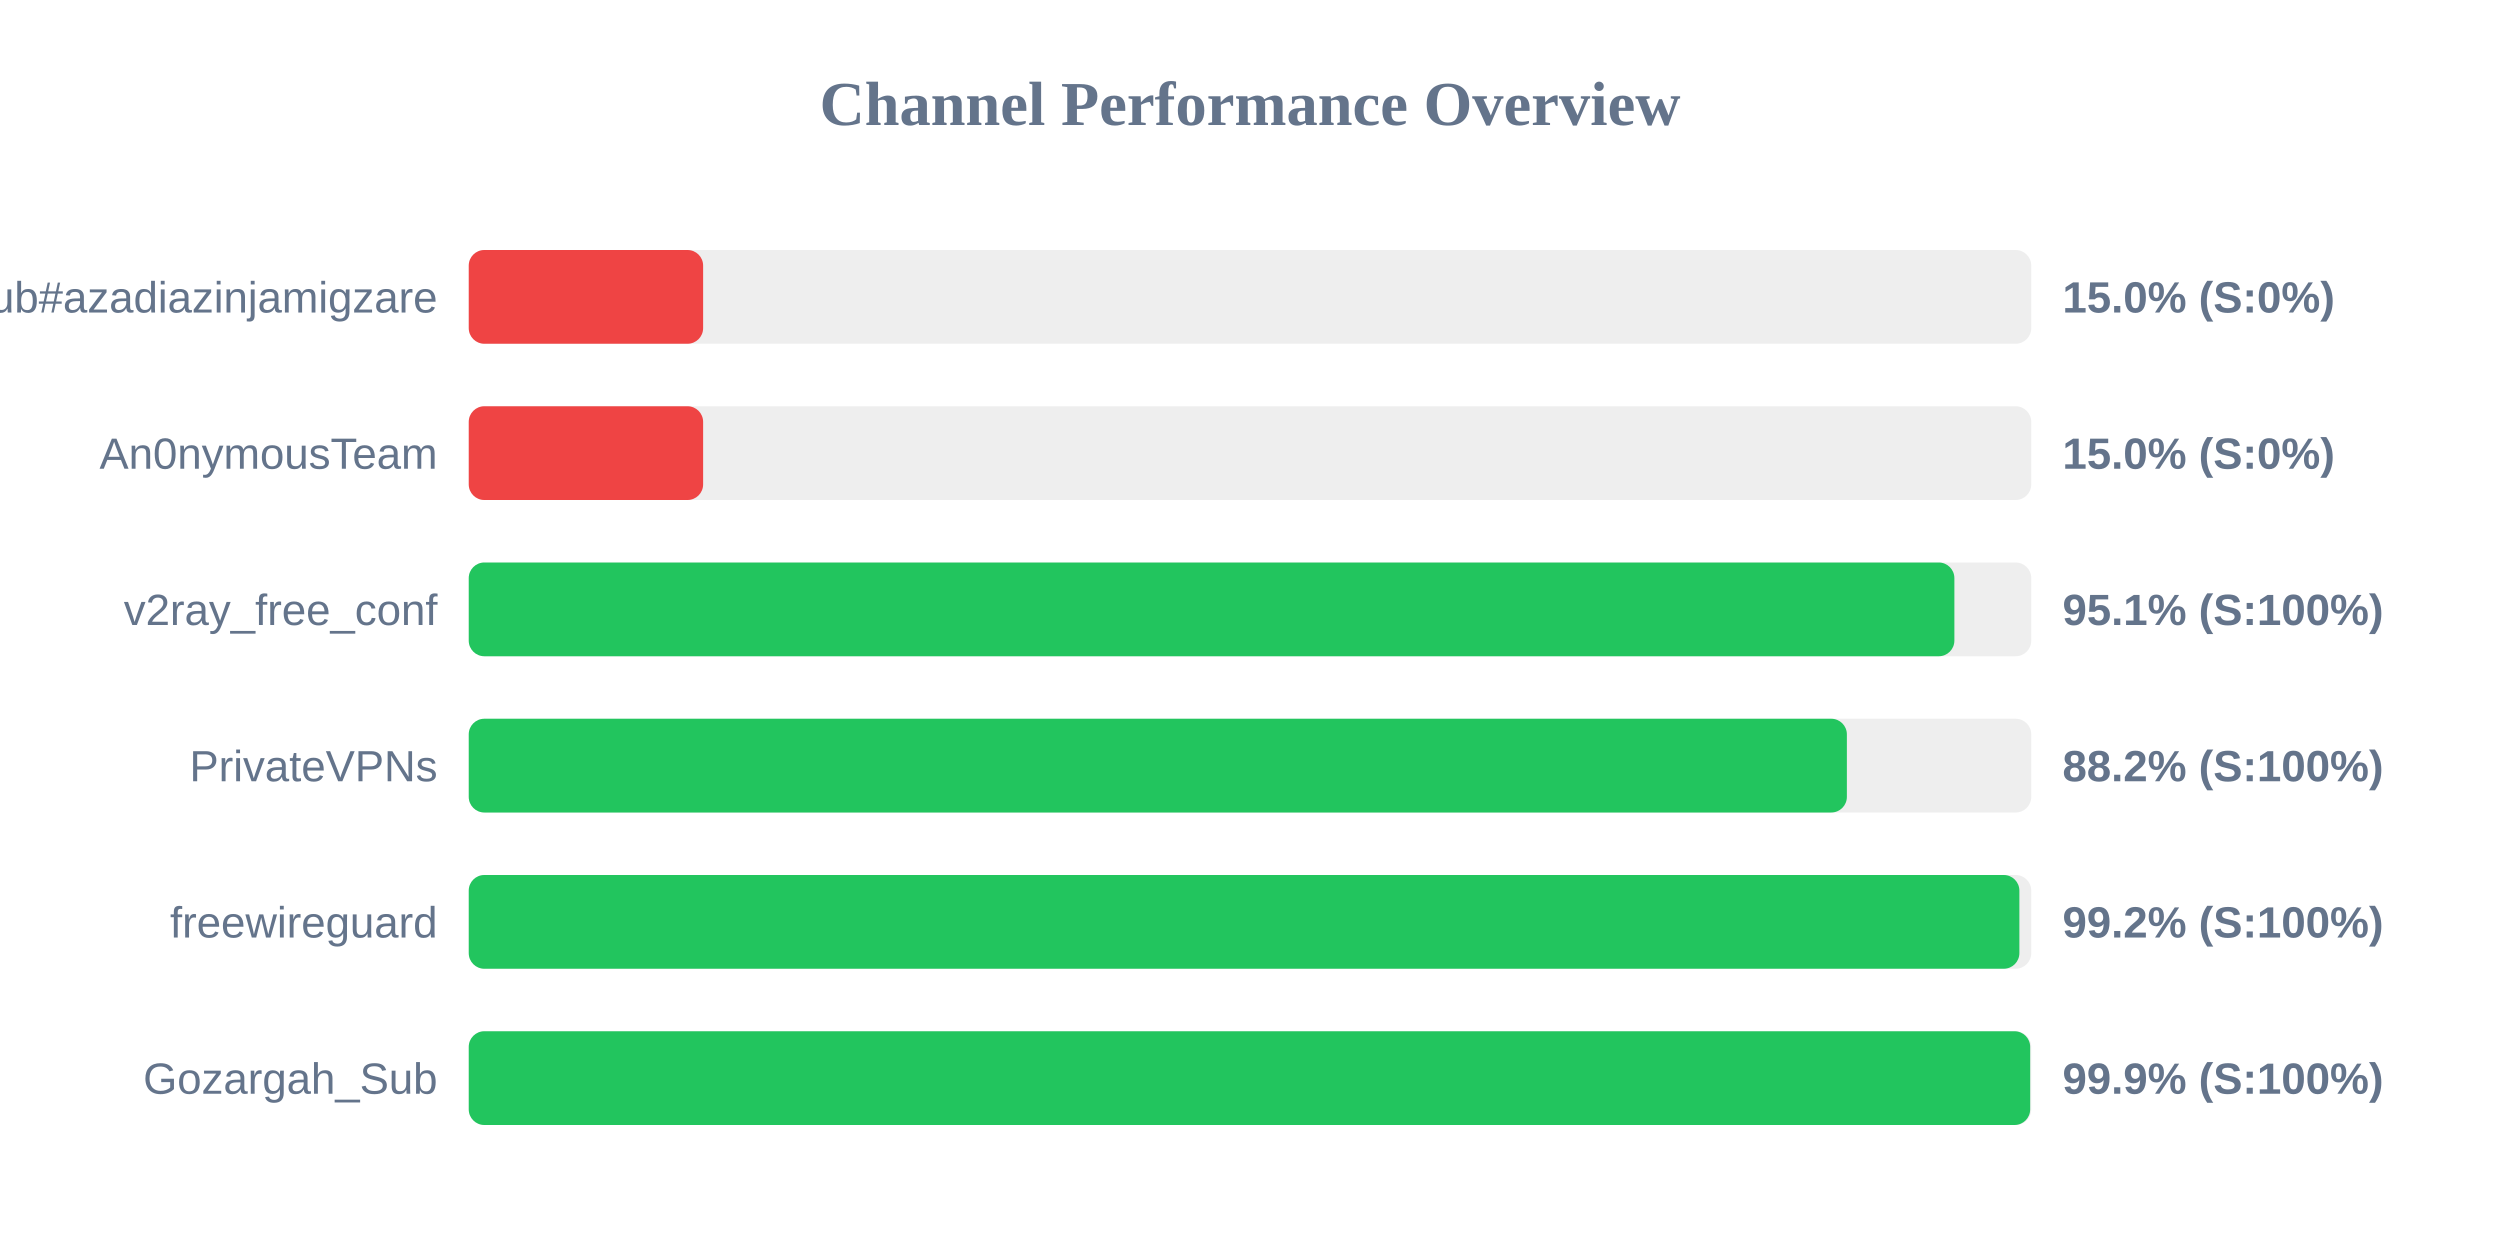
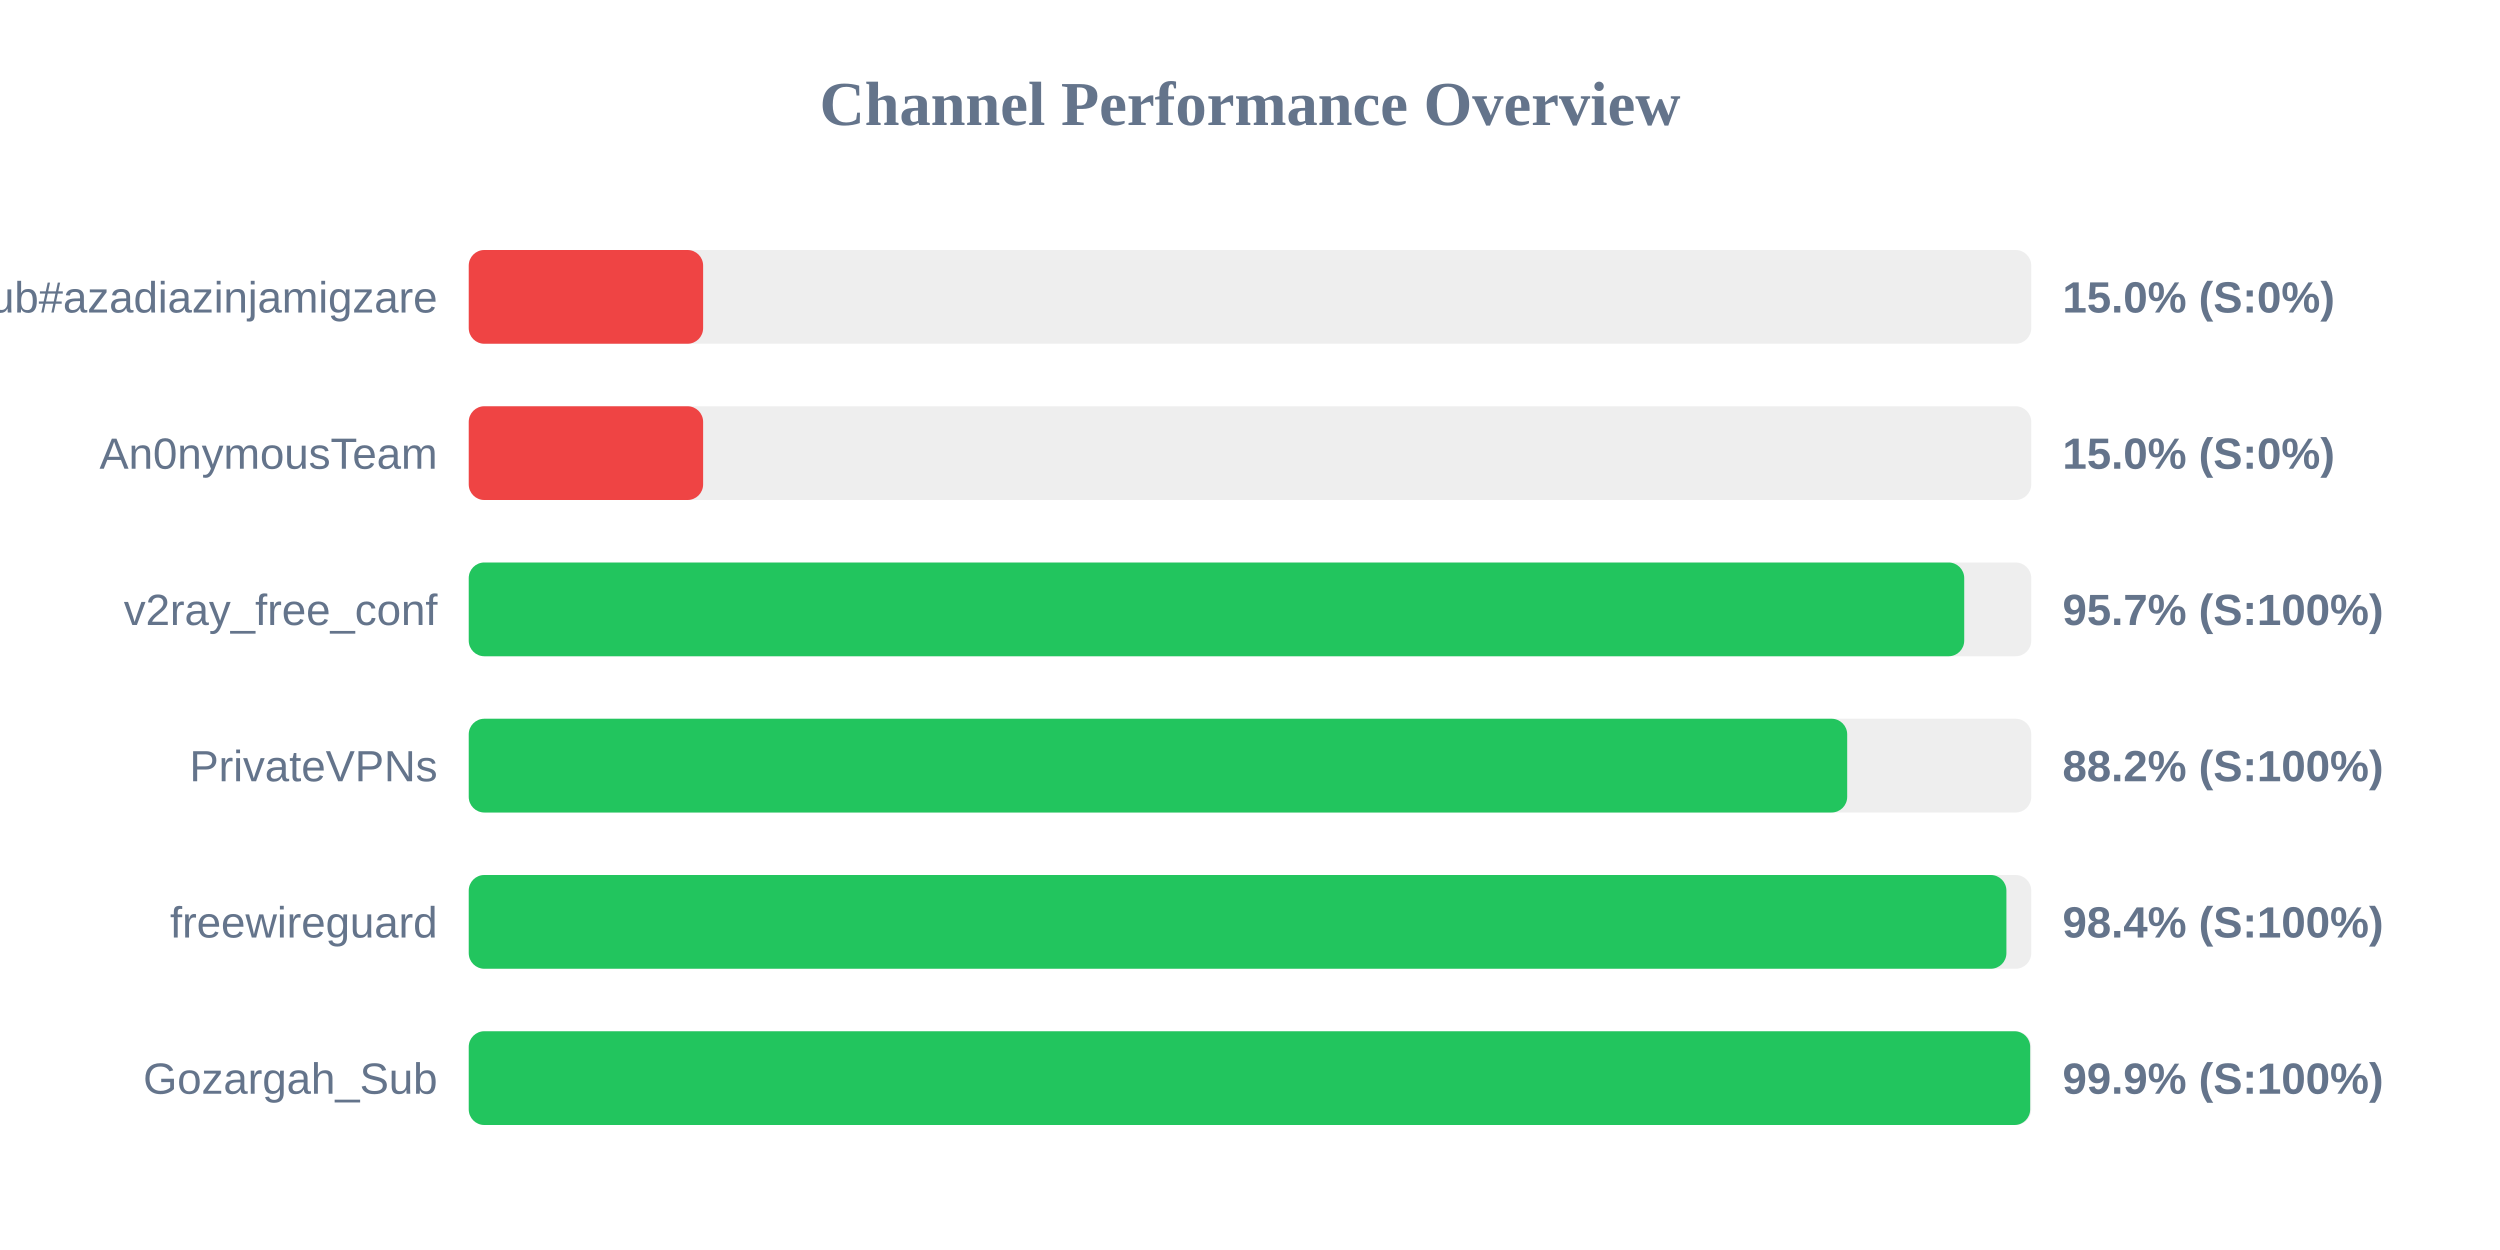
<svg xmlns="http://www.w3.org/2000/svg" width="800" height="400" version="1.1">
  <style>
        .row { font: 14px Arial; fill: #64748b; }
        .score { font: bold 14px Arial; fill: #64748b; }
    </style>
  <text x="400" y="40" text-anchor="middle" font-size="20px" font-weight="bold" fill="#64748b">Channel Performance Overview</text>
  <rect x="150" y="80" width="500" height="30" fill="#eee" rx="5" />
  <rect x="150" y="80" width="75.0" height="30" fill="#ef4444" rx="5" />
  <text x="140" y="100" text-anchor="end" class="row">Sub#azadiazinjamigzare</text>
  <text x="660" y="100" text-anchor="start" class="score">15.0% (S:0%)</text>
  <rect x="150" y="130" width="500" height="30" fill="#eee" rx="5" />
  <rect x="150" y="130" width="75.0" height="30" fill="#ef4444" rx="5" />
  <text x="140" y="150" text-anchor="end" class="row">An0nymousTeam</text>
  <text x="660" y="150" text-anchor="start" class="score">15.0% (S:0%)</text>
  <rect x="150" y="180" width="500" height="30" fill="#eee" rx="5" />
-   <rect x="150" y="180" width="475.4" height="30" fill="#22c55e" rx="5" />
+   <rect x="150" y="180" width="478.55" height="30" fill="#22c55e" rx="5" />
  <text x="140" y="200" text-anchor="end" class="row">v2ray_free_conf</text>
-   <text x="660" y="200" text-anchor="start" class="score">95.1% (S:100%)</text>
+   <text x="660" y="200" text-anchor="start" class="score">95.7% (S:100%)</text>
  <rect x="150" y="230" width="500" height="30" fill="#eee" rx="5" />
-   <rect x="150" y="230" width="441.0" height="30" fill="#22c55e" rx="5" />
+   <rect x="150" y="230" width="441.1" height="30" fill="#22c55e" rx="5" />
  <text x="140" y="250" text-anchor="end" class="row">PrivateVPNs</text>
  <text x="660" y="250" text-anchor="start" class="score">88.2% (S:100%)</text>
  <rect x="150" y="280" width="500" height="30" fill="#eee" rx="5" />
-   <rect x="150" y="280" width="496.2" height="30" fill="#22c55e" rx="5" />
+   <rect x="150" y="280" width="492.05" height="30" fill="#22c55e" rx="5" />
  <text x="140" y="300" text-anchor="end" class="row">freewireguard</text>
-   <text x="660" y="300" text-anchor="start" class="score">99.2% (S:100%)</text>
+   <text x="660" y="300" text-anchor="start" class="score">98.4% (S:100%)</text>
  <rect x="150" y="330" width="500" height="30" fill="#eee" rx="5" />
  <rect x="150" y="330" width="499.65" height="30" fill="#22c55e" rx="5" />
  <text x="140" y="350" text-anchor="end" class="row">Gozargah_Sub</text>
  <text x="660" y="350" text-anchor="start" class="score">99.9% (S:100%)</text>
</svg>
